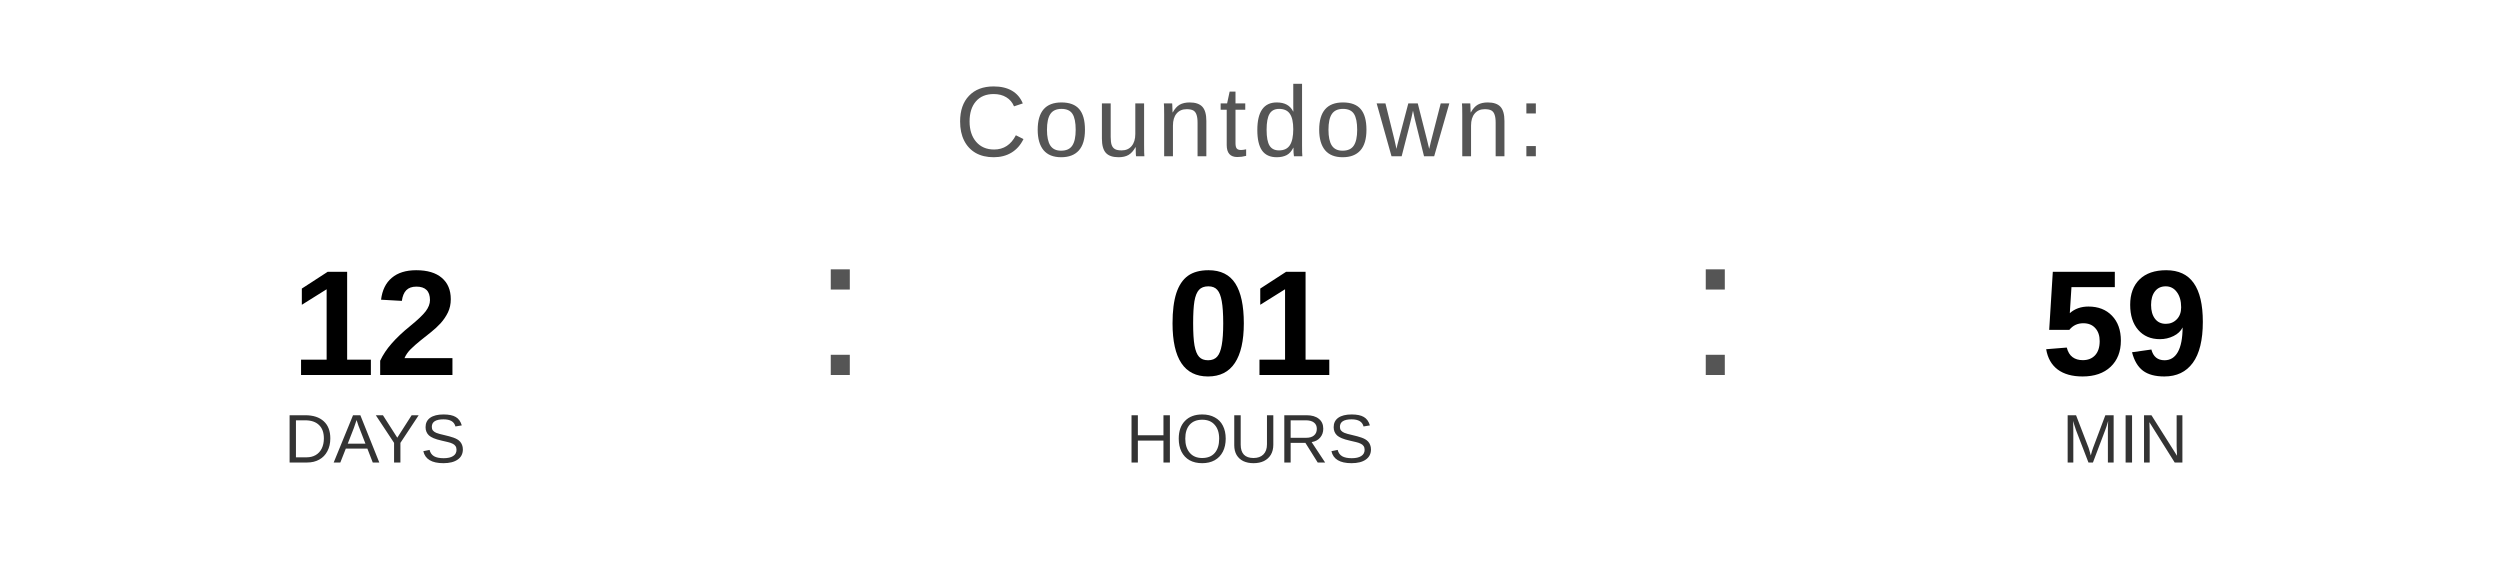
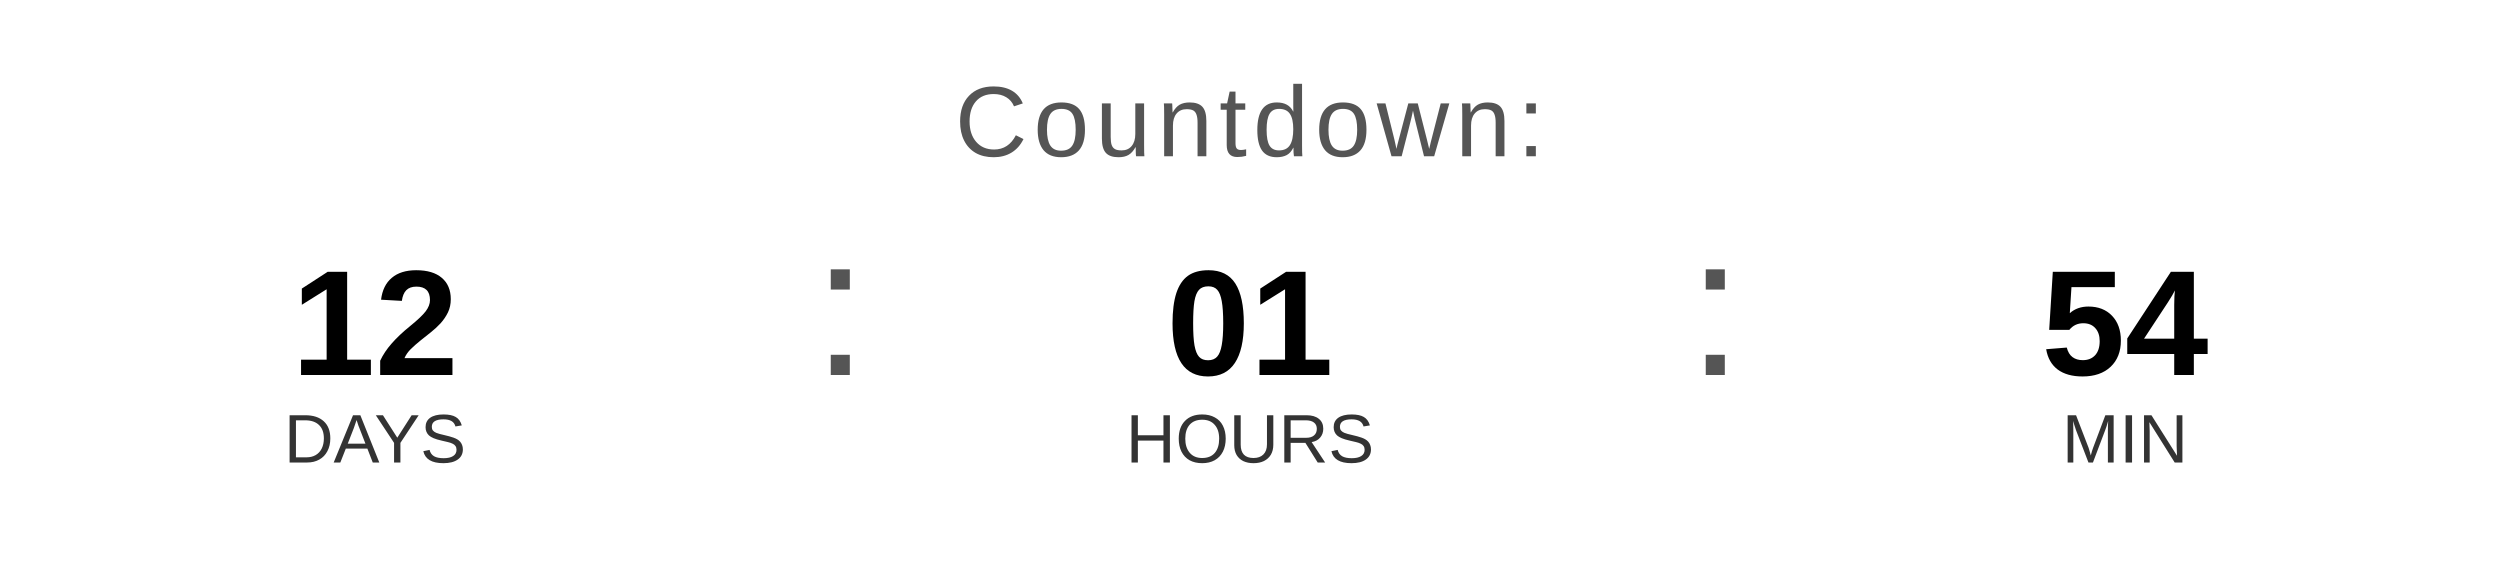
<svg xmlns="http://www.w3.org/2000/svg" width="400" height="90" viewBox="0 0 400 90">
  <text x="200" y="25" font-family="Arial, Helvetica, sans-serif" font-size="16" fill="#555555" text-anchor="middle" letter-spacing="1">
    Countdown:
  </text>
  <text x="60" y="60" font-family="Arial, Helvetica, sans-serif" font-size="24" font-weight="bold" fill="#000000" text-anchor="middle">12</text>
  <text x="60" y="74" font-family="Arial, Helvetica, sans-serif" font-size="11" fill="#333333" text-anchor="middle">DAYS</text>
  <text x="130" y="60" font-family="Arial, sans-serif" font-size="32" fill="#555555">:</text>
  <text x="200" y="60" font-family="Arial, Helvetica, sans-serif" font-size="24" font-weight="bold" fill="#000000" text-anchor="middle">01</text>
  <text x="200" y="74" font-family="Arial, Helvetica, sans-serif" font-size="11" fill="#333333" text-anchor="middle">HOURS</text>
  <text x="270" y="60" font-family="Arial, sans-serif" font-size="32" fill="#555555">:</text>
-   <text x="340" y="60" font-family="Arial, Helvetica, sans-serif" font-size="24" font-weight="bold" fill="#000000" text-anchor="middle">59</text>
+   <text x="340" y="60" font-family="Arial, Helvetica, sans-serif" font-size="24" font-weight="bold" fill="#000000" text-anchor="middle">54</text>
  <text x="340" y="74" font-family="Arial, Helvetica, sans-serif" font-size="11" fill="#333333" text-anchor="middle">MIN</text>
</svg>
